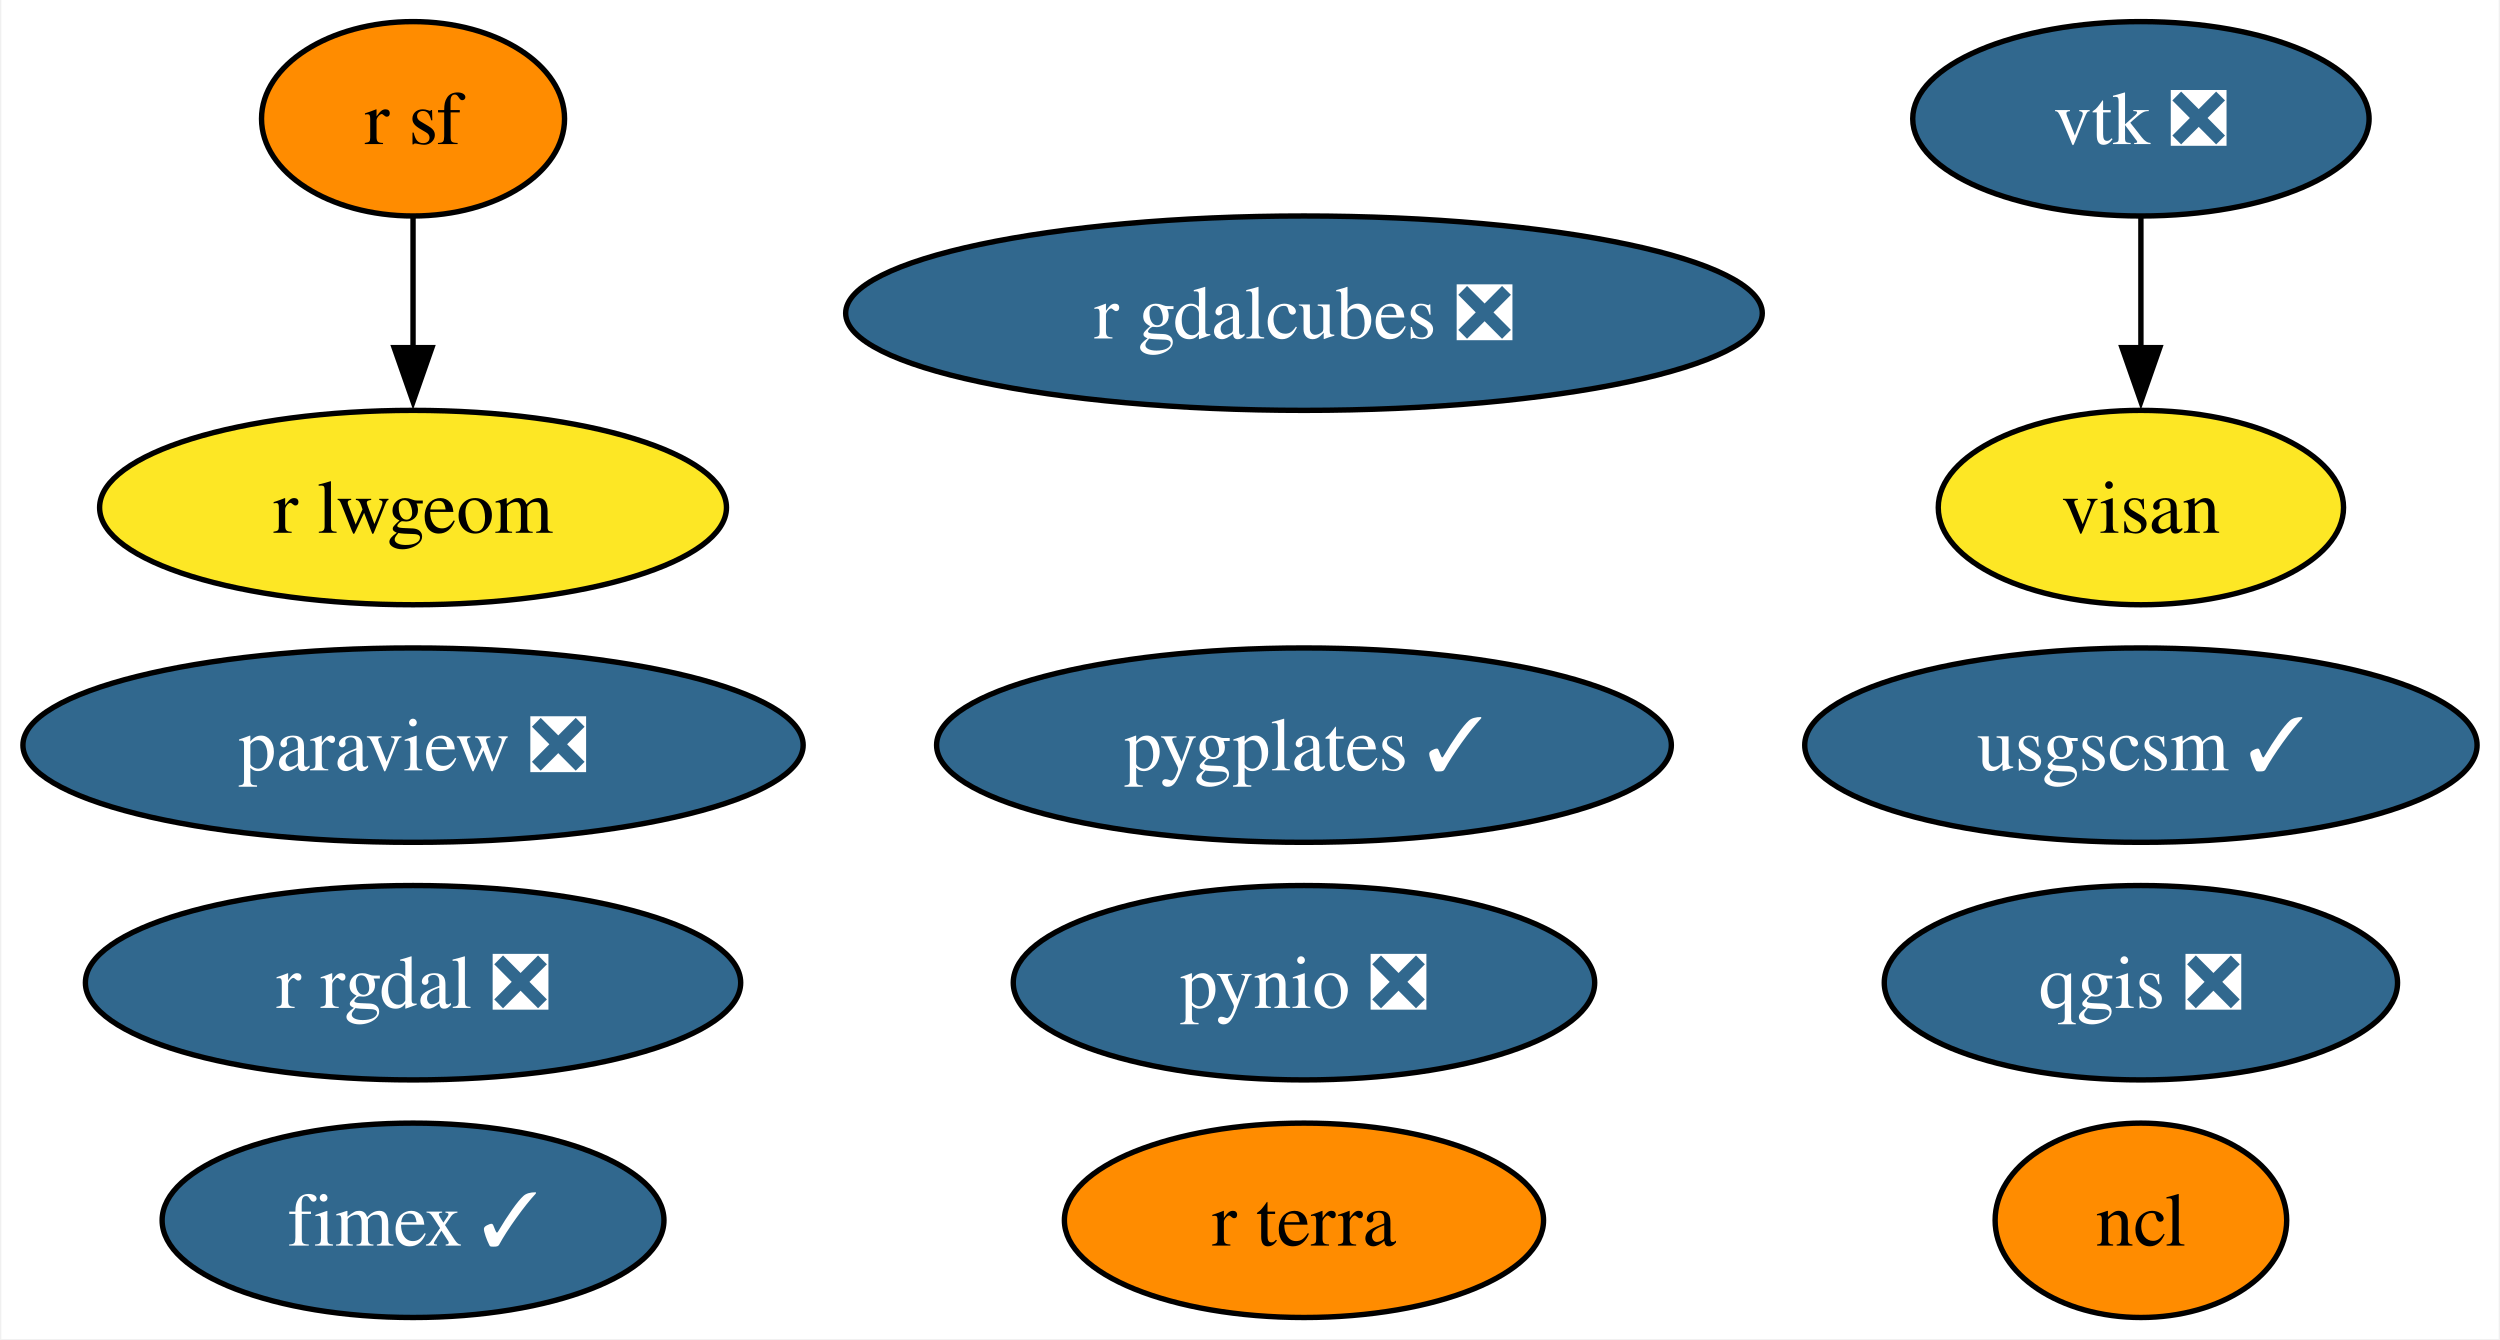
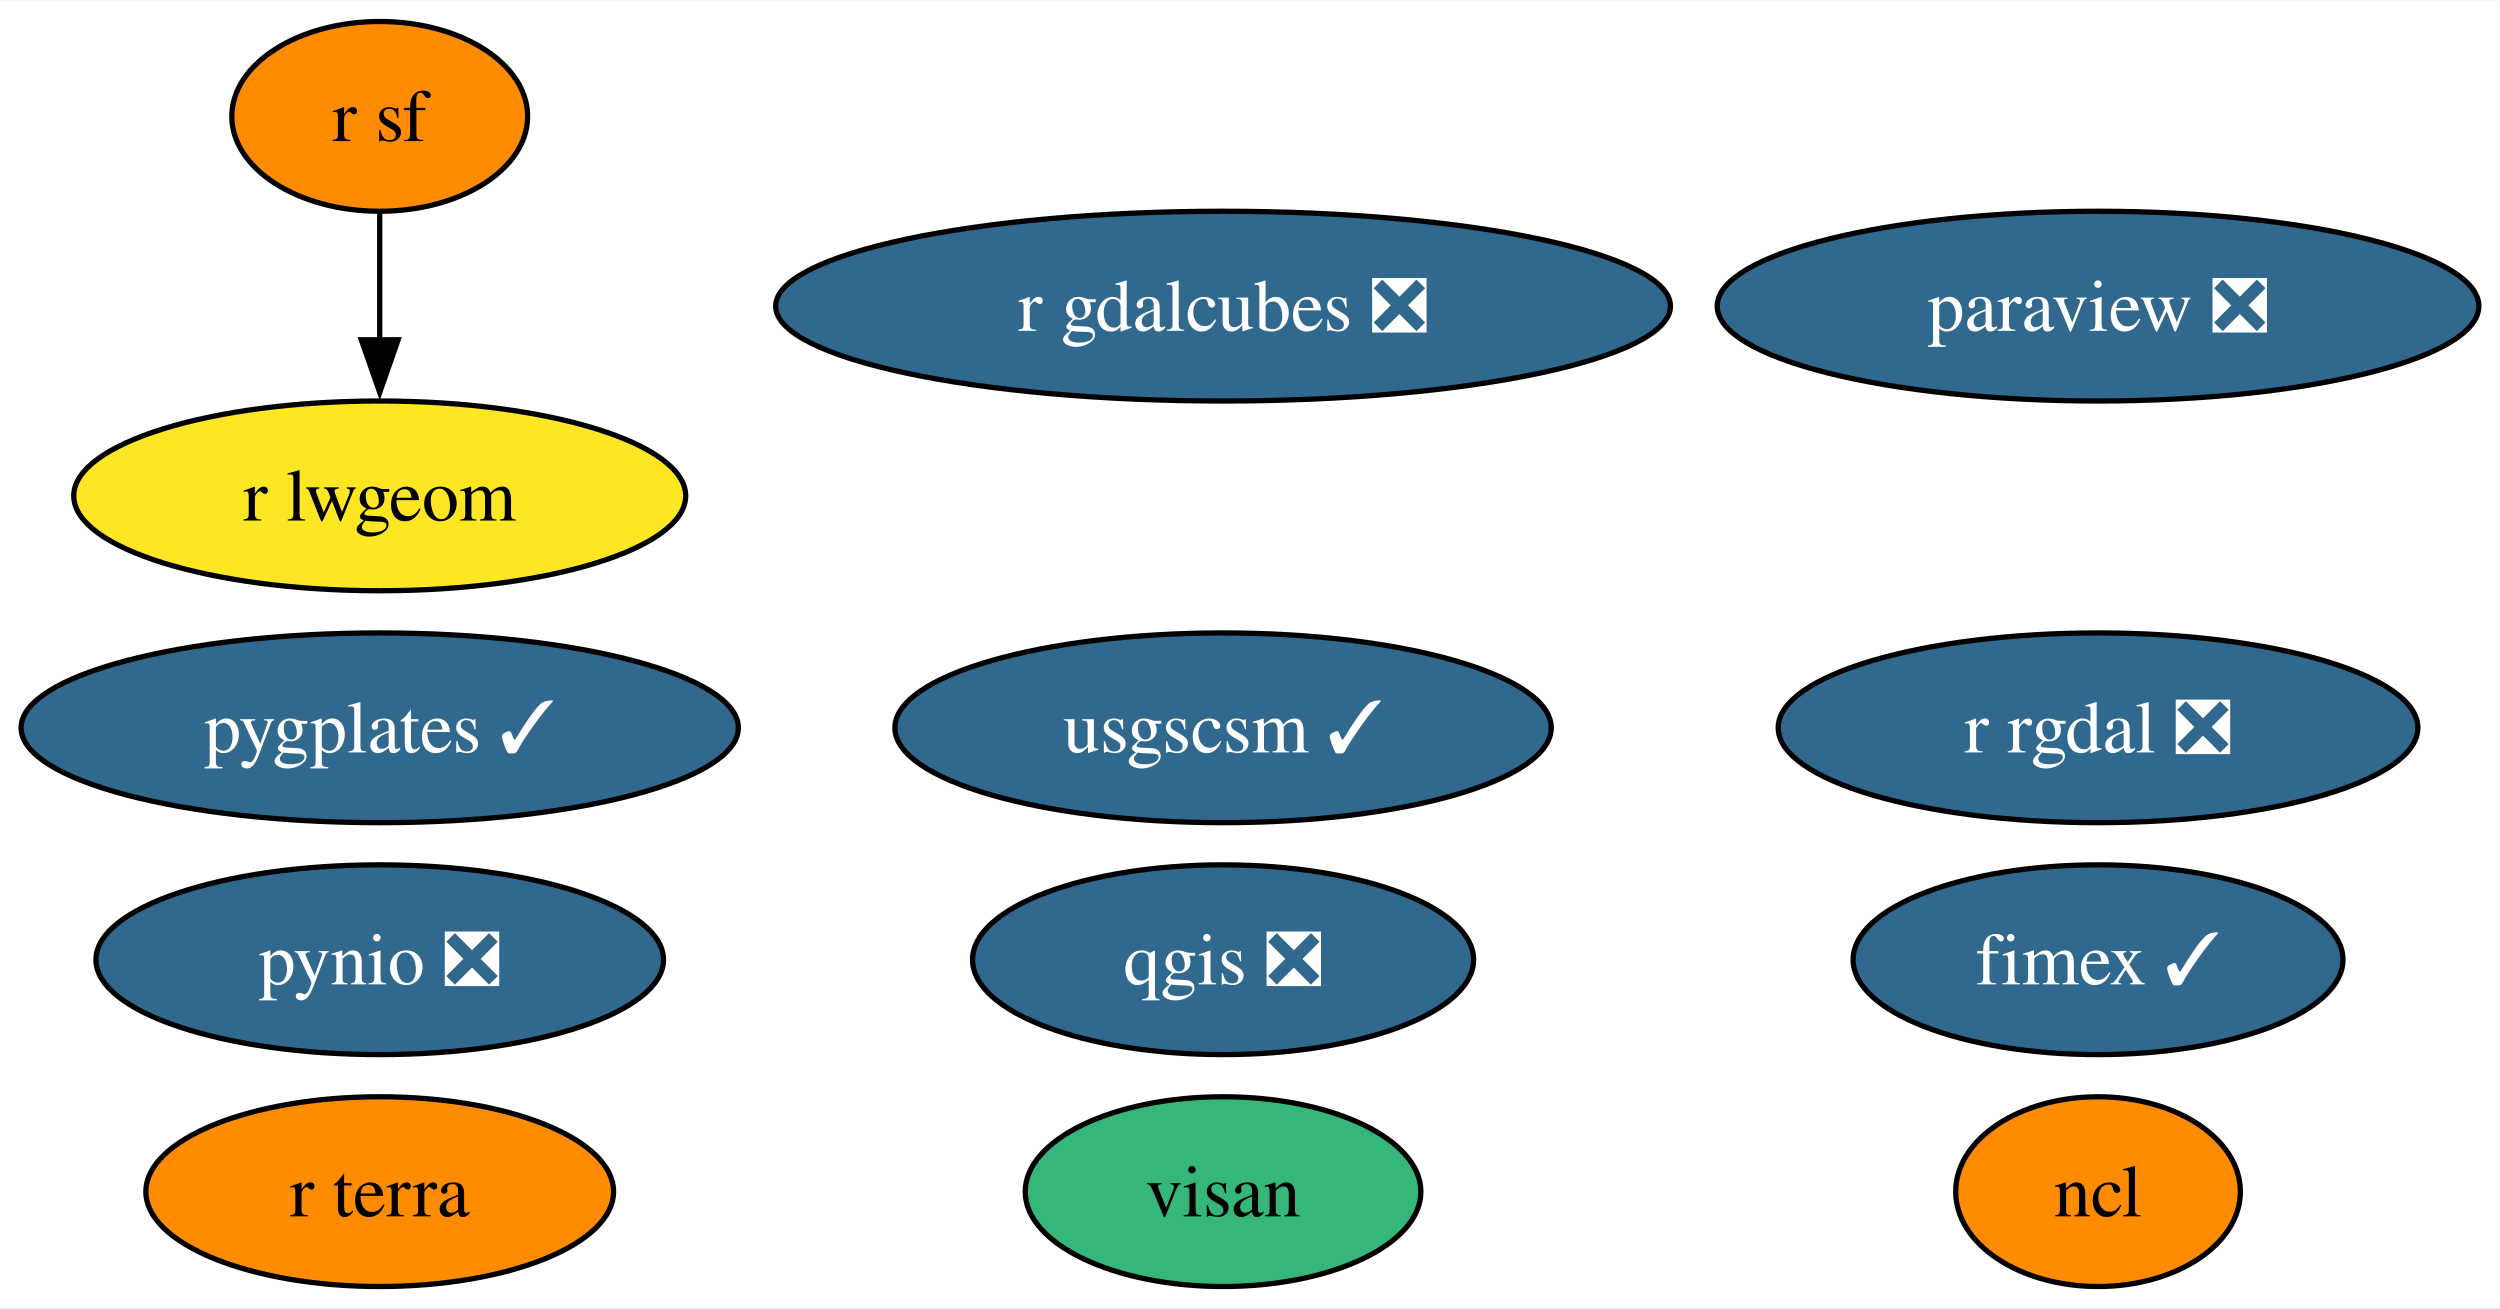
- <svg xmlns="http://www.w3.org/2000/svg" xmlns:xlink="http://www.w3.org/1999/xlink" width="463pt" height="248pt" viewBox="0.00 0.00 462.51 248.00">
+ <svg xmlns="http://www.w3.org/2000/svg" xmlns:xlink="http://www.w3.org/1999/xlink" width="474pt" height="248pt" viewBox="0.00 0.00 474.30 248.00">
  <g id="graph0" class="graph" transform="scale(1 1) rotate(0) translate(4 244)">
-     <polygon fill="white" stroke="none" points="-4,4 -4,-244 458.51,-244 458.51,4 -4,4" />
+     <polygon fill="white" stroke="none" points="-4,4 -4,-244 470.3,-244 470.3,4 -4,4" />
    <g id="node1" class="node">
      <g id="a_node1">
        <a xlink:href="https://github.com/conda-forge/ncl-feedstock" xlink:title="ncl">
-           <ellipse fill="#ff8c00" stroke="black" cx="392.25" cy="-18" rx="27" ry="18" />
-           <text text-anchor="middle" x="392.25" y="-13.32" font-family="Times,serif" font-size="14.00">ncl</text>
+           <ellipse fill="#ff8c00" stroke="black" cx="394.04" cy="-18" rx="27" ry="18" />
+           <text text-anchor="middle" x="394.04" y="-13.32" font-family="Times,serif" font-size="14.00">ncl</text>
        </a>
      </g>
    </g>
    <g id="node2" class="node">
      <g id="a_node2">
        <a xlink:href="https://github.com/conda-forge/paraview-feedstock/pull/222" xlink:title="paraview ❎">
-           <ellipse fill="#31688e" stroke="black" cx="72.25" cy="-106" rx="72.25" ry="18" />
-           <text text-anchor="middle" x="72.25" y="-101.33" font-family="Times,serif" font-size="14.00" fill="white">paraview ❎</text>
+           <ellipse fill="#31688e" stroke="black" cx="394.04" cy="-186" rx="72.25" ry="18" />
+           <text text-anchor="middle" x="394.04" y="-181.32" font-family="Times,serif" font-size="14.00" fill="white">paraview ❎</text>
        </a>
      </g>
    </g>
    <g id="node3" class="node">
      <g id="a_node3">
        <a xlink:href="https://github.com/conda-forge/pynio-feedstock/pull/139" xlink:title="pynio ❎">
-           <ellipse fill="#31688e" stroke="black" cx="237.25" cy="-62" rx="53.84" ry="18" />
-           <text text-anchor="middle" x="237.25" y="-57.33" font-family="Times,serif" font-size="14.00" fill="white">pynio ❎</text>
+           <ellipse fill="#31688e" stroke="black" cx="68.04" cy="-62" rx="53.84" ry="18" />
+           <text text-anchor="middle" x="68.04" y="-57.33" font-family="Times,serif" font-size="14.00" fill="white">pynio ❎</text>
        </a>
      </g>
    </g>
    <g id="node4" class="node">
      <g id="a_node4">
        <a xlink:href="https://github.com/conda-forge/qgis-feedstock/pull/397" xlink:title="qgis ❎">
-           <ellipse fill="#31688e" stroke="black" cx="392.25" cy="-62" rx="47.53" ry="18" />
-           <text text-anchor="middle" x="392.25" y="-57.33" font-family="Times,serif" font-size="14.00" fill="white">qgis ❎</text>
+           <ellipse fill="#31688e" stroke="black" cx="228.04" cy="-62" rx="47.53" ry="18" />
+           <text text-anchor="middle" x="228.04" y="-57.33" font-family="Times,serif" font-size="14.00" fill="white">qgis ❎</text>
        </a>
      </g>
    </g>
    <g id="node5" class="node">
      <g id="a_node5">
        <a xlink:href="https://github.com/conda-forge/r-rgdal-feedstock/pull/82" xlink:title="r rgdal ❎">
-           <ellipse fill="#31688e" stroke="black" cx="72.25" cy="-62" rx="60.68" ry="18" />
-           <text text-anchor="middle" x="72.25" y="-57.33" font-family="Times,serif" font-size="14.00" fill="white">r rgdal ❎</text>
+           <ellipse fill="#31688e" stroke="black" cx="394.04" cy="-106" rx="60.68" ry="18" />
+           <text text-anchor="middle" x="394.04" y="-101.33" font-family="Times,serif" font-size="14.00" fill="white">r rgdal ❎</text>
        </a>
      </g>
    </g>
    <g id="node6" class="node">
      <g id="a_node6">
        <a xlink:href="https://github.com/conda-forge/r-sf-feedstock" xlink:title="r sf">
-           <ellipse fill="#ff8c00" stroke="black" cx="72.25" cy="-222" rx="28.06" ry="18" />
-           <text text-anchor="middle" x="72.25" y="-217.32" font-family="Times,serif" font-size="14.00">r sf</text>
+           <ellipse fill="#ff8c00" stroke="black" cx="68.04" cy="-222" rx="28.06" ry="18" />
+           <text text-anchor="middle" x="68.04" y="-217.32" font-family="Times,serif" font-size="14.00">r sf</text>
+         </a>
+       </g>
+     </g>
+     <g id="node8" class="node">
+       <g id="a_node8">
+         <a xlink:href="https://github.com/conda-forge/r-lwgeom-feedstock" xlink:title="r lwgeom">
+           <ellipse fill="#fde725" stroke="black" cx="68.04" cy="-150" rx="58.05" ry="18" />
+           <text text-anchor="middle" x="68.04" y="-145.32" font-family="Times,serif" font-size="14.00">r lwgeom</text>
+         </a>
+       </g>
+     </g>
+     <g id="edge1" class="edge">
+       <path fill="none" stroke="black" d="M68.04,-203.7C68.04,-196.41 68.04,-187.73 68.04,-179.54" />
+       <polygon fill="black" stroke="black" points="71.54,-179.62 68.04,-169.62 64.54,-179.62 71.54,-179.62" />
+     </g>
+     <g id="node7" class="node">
+       <g id="a_node7">
+         <a xlink:href="https://github.com/conda-forge/usgscsm-feedstock/pull/18" xlink:title="usgscsm ✓">
+           <ellipse fill="#31688e" stroke="black" cx="228.04" cy="-106" rx="62.26" ry="18" />
+           <text text-anchor="middle" x="228.04" y="-101.33" font-family="Times,serif" font-size="14.00" fill="white">usgscsm ✓</text>
        </a>
      </g>
    </g>
    <g id="node9" class="node">
      <g id="a_node9">
-         <a xlink:href="https://github.com/conda-forge/r-lwgeom-feedstock" xlink:title="r lwgeom">
-           <ellipse fill="#fde725" stroke="black" cx="72.25" cy="-150" rx="58.05" ry="18" />
-           <text text-anchor="middle" x="72.25" y="-145.32" font-family="Times,serif" font-size="14.00">r lwgeom</text>
+         <a xlink:href="https://github.com/conda-forge/fimex-feedstock/pull/71" xlink:title="fimex ✓">
+           <ellipse fill="#31688e" stroke="black" cx="394.04" cy="-62" rx="46.47" ry="18" />
+           <text text-anchor="middle" x="394.04" y="-57.33" font-family="Times,serif" font-size="14.00" fill="white">fimex ✓</text>
        </a>
      </g>
    </g>
-     <g id="edge1" class="edge">
-       <path fill="none" stroke="black" d="M72.25,-203.7C72.25,-196.41 72.25,-187.73 72.25,-179.54" />
-       <polygon fill="black" stroke="black" points="75.75,-179.62 72.25,-169.62 68.75,-179.62 75.75,-179.62" />
+     <g id="node10" class="node">
+       <g id="a_node10">
+         <a xlink:href="https://github.com/conda-forge/r-gdalcubes-feedstock/pull/58" xlink:title="r gdalcubes ❎">
+           <ellipse fill="#31688e" stroke="black" cx="228.04" cy="-186" rx="84.88" ry="18" />
+           <text text-anchor="middle" x="228.04" y="-181.32" font-family="Times,serif" font-size="14.00" fill="white">r gdalcubes ❎</text>
+         </a>
+       </g>
    </g>
-     <g id="node7" class="node">
-       <g id="a_node7">
-         <a xlink:href="https://github.com/conda-forge/vtk-feedstock/pull/319" xlink:title="vtk ❎">
-           <ellipse fill="#31688e" stroke="black" cx="392.25" cy="-222" rx="42.26" ry="18" />
-           <text text-anchor="middle" x="392.25" y="-217.32" font-family="Times,serif" font-size="14.00" fill="white">vtk ❎</text>
+     <g id="node11" class="node">
+       <g id="a_node11">
+         <a xlink:href="https://github.com/conda-forge/r-terra-feedstock" xlink:title="r terra">
+           <ellipse fill="#ff8c00" stroke="black" cx="68.04" cy="-18" rx="44.37" ry="18" />
+           <text text-anchor="middle" x="68.04" y="-13.32" font-family="Times,serif" font-size="14.00">r terra</text>
+         </a>
+       </g>
+     </g>
+     <g id="node12" class="node">
+       <g id="a_node12">
+         <a xlink:href="https://github.com/conda-forge/visan-feedstock" xlink:title="visan">
+           <ellipse fill="#35b779" stroke="black" cx="228.04" cy="-18" rx="37.53" ry="18" />
+           <text text-anchor="middle" x="228.04" y="-13.32" font-family="Times,serif" font-size="14.00">visan</text>
        </a>
      </g>
    </g>
    <g id="node13" class="node">
      <g id="a_node13">
-         <a xlink:href="https://github.com/conda-forge/visan-feedstock" xlink:title="visan">
-           <ellipse fill="#fde725" stroke="black" cx="392.25" cy="-150" rx="37.53" ry="18" />
-           <text text-anchor="middle" x="392.25" y="-145.32" font-family="Times,serif" font-size="14.00">visan</text>
-         </a>
-       </g>
-     </g>
-     <g id="edge2" class="edge">
-       <path fill="none" stroke="black" d="M392.25,-203.7C392.25,-196.41 392.25,-187.73 392.25,-179.54" />
-       <polygon fill="black" stroke="black" points="395.75,-179.62 392.25,-169.62 388.75,-179.62 395.75,-179.62" />
-     </g>
-     <g id="node8" class="node">
-       <g id="a_node8">
-         <a xlink:href="https://github.com/conda-forge/usgscsm-feedstock/pull/18" xlink:title="usgscsm ✓">
-           <ellipse fill="#31688e" stroke="black" cx="392.25" cy="-106" rx="62.26" ry="18" />
-           <text text-anchor="middle" x="392.25" y="-101.33" font-family="Times,serif" font-size="14.00" fill="white">usgscsm ✓</text>
-         </a>
-       </g>
-     </g>
-     <g id="node10" class="node">
-       <g id="a_node10">
-         <a xlink:href="https://github.com/conda-forge/fimex-feedstock/pull/71" xlink:title="fimex ✓">
-           <ellipse fill="#31688e" stroke="black" cx="72.25" cy="-18" rx="46.47" ry="18" />
-           <text text-anchor="middle" x="72.25" y="-13.32" font-family="Times,serif" font-size="14.00" fill="white">fimex ✓</text>
-         </a>
-       </g>
-     </g>
-     <g id="node11" class="node">
-       <g id="a_node11">
-         <a xlink:href="https://github.com/conda-forge/r-gdalcubes-feedstock/pull/58" xlink:title="r gdalcubes ❎">
-           <ellipse fill="#31688e" stroke="black" cx="237.25" cy="-186" rx="84.88" ry="18" />
-           <text text-anchor="middle" x="237.25" y="-181.32" font-family="Times,serif" font-size="14.00" fill="white">r gdalcubes ❎</text>
-         </a>
-       </g>
-     </g>
-     <g id="node12" class="node">
-       <g id="a_node12">
-         <a xlink:href="https://github.com/conda-forge/r-terra-feedstock" xlink:title="r terra">
-           <ellipse fill="#ff8c00" stroke="black" cx="237.25" cy="-18" rx="44.37" ry="18" />
-           <text text-anchor="middle" x="237.25" y="-13.32" font-family="Times,serif" font-size="14.00">r terra</text>
-         </a>
-       </g>
-     </g>
-     <g id="node14" class="node">
-       <g id="a_node14">
        <a xlink:href="https://github.com/conda-forge/pygplates-feedstock/pull/18" xlink:title="pygplates ✓">
-           <ellipse fill="#31688e" stroke="black" cx="237.25" cy="-106" rx="68.04" ry="18" />
-           <text text-anchor="middle" x="237.25" y="-101.33" font-family="Times,serif" font-size="14.00" fill="white">pygplates ✓</text>
+           <ellipse fill="#31688e" stroke="black" cx="68.04" cy="-106" rx="68.04" ry="18" />
+           <text text-anchor="middle" x="68.04" y="-101.33" font-family="Times,serif" font-size="14.00" fill="white">pygplates ✓</text>
        </a>
      </g>
    </g>
  </g>
</svg>
